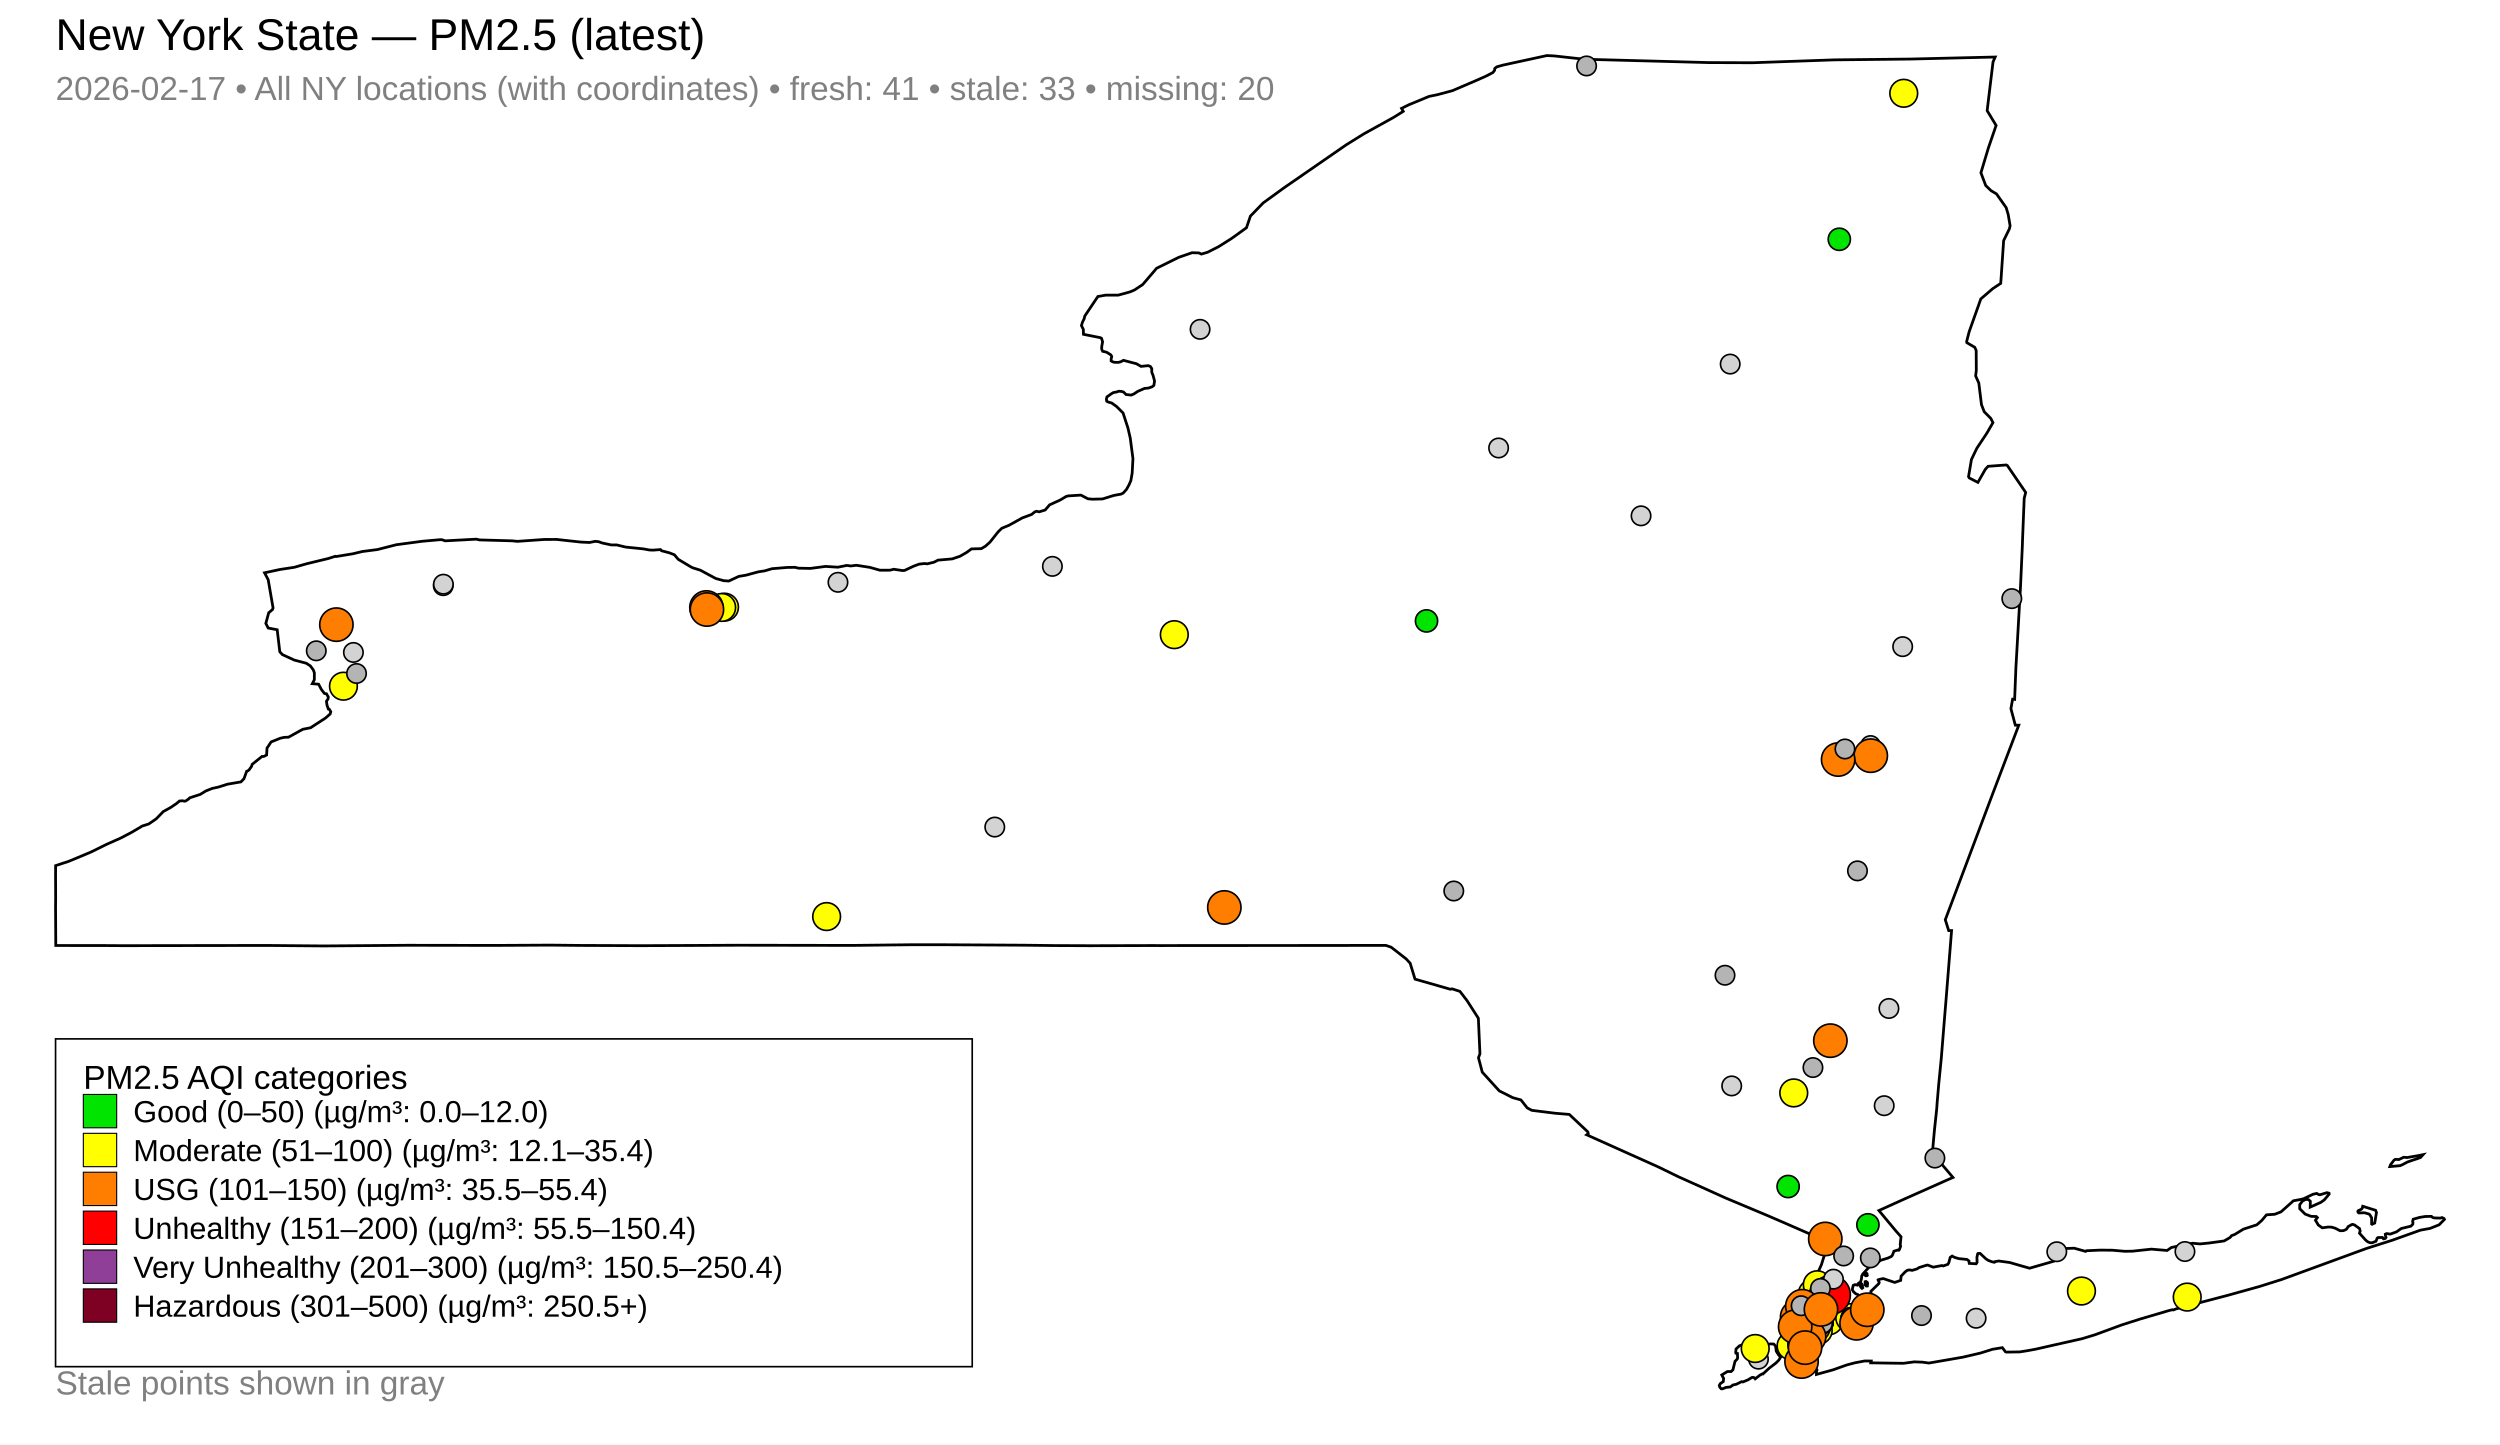
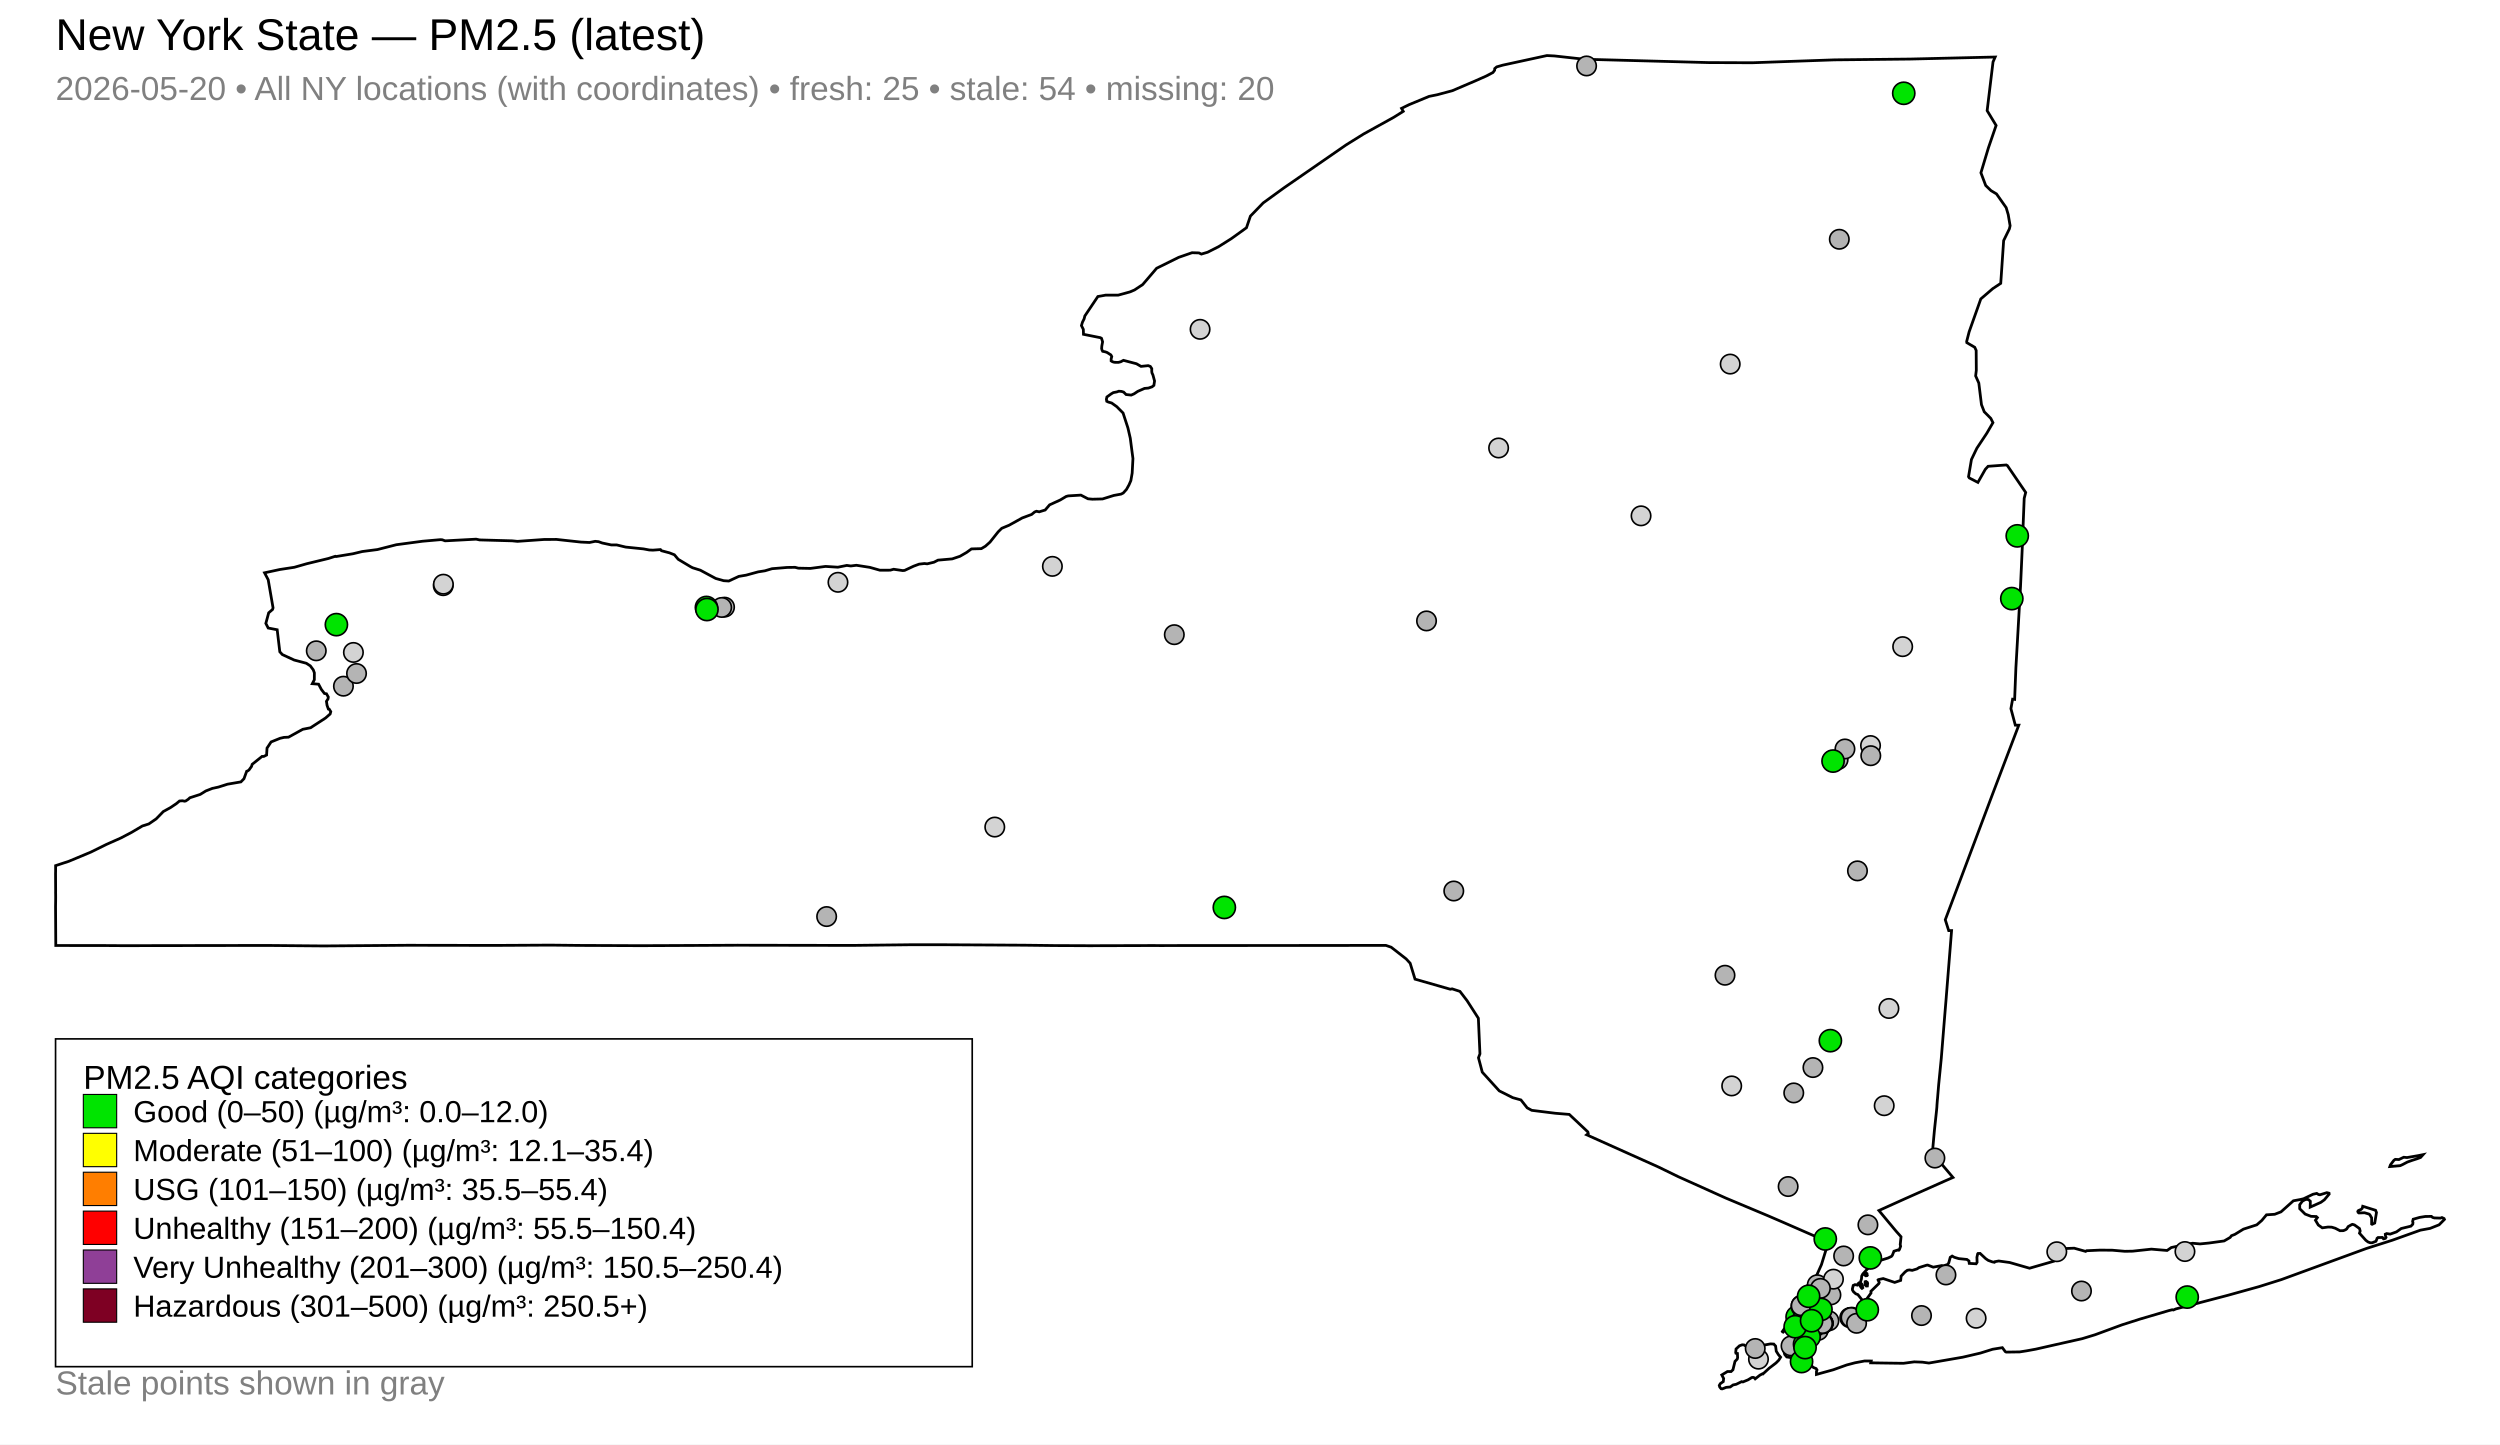
<svg xmlns="http://www.w3.org/2000/svg" width="900" height="520">
  <rect x="0" y="0" width="900" height="520" fill="white" />
  <text x="20" y="18" font-family="Arial, sans-serif" font-size="16">New York State — PM2.5 (latest)</text>
-   <text x="20" y="36" font-family="Arial, sans-serif" font-size="12" fill="gray">2026-02-17 • All NY locations (with coordinates) • fresh: 41 • stale: 33 • missing: 20</text>
+   <text x="20" y="36" font-family="Arial, sans-serif" font-size="12" fill="gray">2026-05-20 • All NY locations (with coordinates) • fresh: 25 • stale: 54 • missing: 20</text>
  <path d="M671.45,461.41 L671.76,461.32 L672.22,461.64 L672.35,461.97 L672.25,462.95 L671.86,462.98 L671.49,462.62 L671.42,461.90 L671.45,461.41 Z" fill="none" stroke="black" stroke-width="1" />
  <path d="M642.36,478.33 L642.45,478.27 L642.52,478.30 L642.67,478.45 L642.08,479.44 L641.97,479.57 L641.76,479.50 L641.65,479.36 L641.70,479.29 L642.36,478.33 Z" fill="none" stroke="black" stroke-width="1" />
  <path d="M631.09,495.85 L630.63,495.92 L629.30,496.74 L627.44,497.50 L626.99,497.39 L625.05,498.34 L623.91,498.58 L622.89,499.31 L621.43,499.45 L619.97,500.00 L619.59,499.94 L619.11,499.34 L618.94,498.75 L619.31,498.11 L620.38,497.37 L620.51,496.26 L619.84,494.98 L621.89,493.74 L623.20,493.75 L623.86,493.12 L624.60,490.10 L625.39,489.28 L625.54,488.77 L625.47,487.25 L624.94,487.17 L624.85,486.89 L624.98,485.63 L626.20,484.49 L627.20,484.13 L627.86,484.18 L628.29,484.48 L630.16,484.84 L633.73,484.48 L637.39,483.80 L638.55,483.86 L639.22,484.59 L639.45,486.43 L640.24,487.69 L641.02,488.58 L640.36,489.66 L639.38,490.65 L636.92,492.53 L634.68,494.60 L634.55,494.53 L633.57,495.05 L631.87,496.39 L631.55,496.00 L631.09,495.85 Z" fill="none" stroke="black" stroke-width="1" />
  <path d="M849.98,435.40 L850.40,435.00 L850.58,434.26 L855.20,435.70 L855.53,436.51 L854.90,440.30 L853.95,440.75 L853.79,440.66 L853.79,438.43 L853.14,437.30 L852.79,437.05 L851.24,436.59 L849.21,436.67 L848.92,436.46 L848.81,436.10 L849.05,435.78 L849.98,435.40 Z" fill="none" stroke="black" stroke-width="1" />
  <path d="M870.50,416.04 L872.32,415.67 L871.40,416.69 L870.20,417.14 L868.43,417.71 L866.65,418.34 L864.93,419.25 L864.09,419.63 L860.35,419.96 L860.56,419.36 L861.16,418.55 L861.81,417.71 L862.30,417.37 L863.61,417.44 L865.33,416.61 L866.53,416.72 L869.49,416.21 L870.50,416.04 Z" fill="none" stroke="black" stroke-width="1" />
  <path d="M672.13,458.56 L672.14,458.66 L672.14,458.72 L672.14,458.86 L672.23,459.11 L672.15,459.22 L671.72,459.30 L671.25,459.00 L671.26,458.78 L671.52,458.74 L671.57,458.43 L671.76,458.34 L672.01,458.42 L672.12,458.50 L672.13,458.56 Z" fill="none" stroke="black" stroke-width="1" />
  <path d="M711.67,111.62 L708.89,119.45 L708.00,122.91 L708.06,123.36 L710.90,125.02 L711.42,126.16 L711.47,133.32 L711.23,135.33 L712.37,137.90 L713.33,145.68 L714.32,148.22 L714.32,148.23 L716.69,150.62 L717.46,152.16 L716.34,154.09 L715.25,155.97 L711.69,161.33 L711.12,162.50 L709.72,165.42 L708.67,171.61 L708.95,172.06 L712.04,173.67 L714.72,168.95 L715.71,167.87 L722.27,167.39 L722.67,167.63 L728.86,176.71 L729.25,177.28 L728.71,179.40 L728.10,194.68 L728.09,194.76 L728.08,195.48 L728.05,196.41 L727.86,200.66 L727.39,211.06 L726.27,230.83 L725.74,240.07 L725.73,240.19 L725.72,240.42 L725.27,251.78 L724.54,251.70 L723.93,255.12 L725.51,261.06 L726.76,261.07 L722.18,273.10 L717.23,286.12 L710.91,302.93 L700.30,331.12 L701.53,335.01 L702.57,335.01 L700.65,358.95 L700.65,359.00 L700.08,365.91 L699.29,375.69 L698.86,381.02 L697.92,390.50 L697.50,395.54 L697.49,395.62 L697.48,395.72 L697.46,395.84 L697.46,395.89 L697.45,395.95 L697.30,397.94 L697.29,398.09 L697.29,398.14 L697.28,398.37 L697.27,398.55 L697.17,399.64 L697.11,400.19 L697.09,400.40 L696.44,406.47 L696.33,407.58 L695.65,415.11 L703.07,423.89 L700.16,425.16 L699.60,425.41 L688.75,430.24 L686.82,431.10 L686.00,431.46 L676.41,435.79 L680.06,440.19 L680.83,441.10 L681.61,442.05 L682.65,443.29 L684.29,445.13 L684.37,445.24 L684.08,448.06 L684.22,448.65 L683.79,449.84 L683.56,450.08 L683.30,449.97 L681.82,450.44 L681.25,451.90 L680.91,452.31 L679.66,452.90 L677.07,453.70 L675.98,454.45 L673.26,455.77 L670.59,458.65 L670.35,459.12 L670.21,459.39 L670.13,460.39 L669.78,461.51 L669.86,461.98 L670.22,462.23 L670.50,462.70 L670.50,462.99 L670.49,463.23 L670.60,463.60 L670.45,463.73 L670.31,463.82 L670.15,463.69 L669.84,463.26 L669.53,462.78 L669.70,462.27 L669.40,461.80 L669.23,461.82 L668.86,462.18 L668.61,462.63 L667.80,462.47 L667.16,462.76 L666.86,464.00 L666.90,464.43 L667.26,465.03 L668.07,465.76 L668.85,466.07 L670.08,467.63 L670.58,468.27 L671.16,468.23 L671.99,467.65 L672.01,467.64 L673.56,465.50 L673.52,464.88 L676.36,462.11 L676.53,461.69 L676.10,460.78 L676.22,460.66 L677.95,460.28 L682.09,461.67 L682.62,461.49 L684.24,460.94 L684.40,459.42 L685.84,457.89 L686.64,457.30 L687.38,457.17 L688.40,457.33 L690.11,456.81 L690.84,456.33 L693.58,455.47 L693.99,455.43 L695.96,456.18 L699.09,455.59 L699.56,455.74 L701.20,455.18 L701.51,454.68 L701.56,454.61 L702.09,452.64 L702.78,452.18 L702.84,452.21 L703.35,452.51 L703.54,452.61 L703.97,452.75 L705.14,453.10 L705.48,453.14 L705.92,453.18 L707.17,453.31 L707.99,453.39 L708.08,453.40 L708.82,453.94 L708.84,454.11 L708.93,454.82 L711.41,454.96 L711.75,454.44 L711.69,452.62 L711.97,451.37 L712.09,451.24 L712.84,451.23 L714.85,453.11 L715.77,453.74 L717.21,454.27 L717.99,454.42 L718.14,454.21 L719.54,453.96 L723.48,454.50 L723.48,454.50 L730.64,456.56 L739.37,454.04 L739.67,453.38 L739.84,451.18 L740.27,450.08 L743.57,449.47 L746.71,449.35 L750.83,450.50 L751.18,450.26 L756.02,450.04 L760.46,450.08 L764.95,450.47 L767.74,450.42 L774.50,449.69 L780.15,450.17 L781.68,449.11 L786.64,448.02 L789.37,447.57 L792.02,447.81 L795.24,447.49 L800.69,446.74 L802.85,445.48 L803.34,444.85 L804.55,444.38 L807.63,442.49 L812.44,440.94 L814.24,439.37 L815.93,437.34 L818.90,437.14 L821.17,436.26 L825.62,432.29 L828.10,431.83 L829.29,431.55 L832.69,429.93 L834.03,429.63 L834.66,430.02 L835.20,430.12 L837.67,429.36 L838.45,429.55 L838.50,429.87 L836.78,431.92 L835.52,432.84 L831.68,434.56 L831.72,432.46 L831.03,431.85 L830.34,431.77 L829.75,431.92 L828.83,432.45 L827.89,433.71 L827.90,435.13 L829.85,437.07 L831.97,437.88 L833.86,437.95 L834.26,438.34 L833.56,439.28 L834.59,441.01 L836.02,442.02 L838.12,441.73 L839.41,441.78 L840.70,442.17 L842.40,443.06 L843.63,443.03 L844.42,442.70 L844.83,442.40 L845.34,441.58 L846.64,440.84 L846.91,440.77 L847.62,440.98 L849.42,442.27 L849.66,443.16 L849.41,443.95 L851.70,446.51 L852.50,447.11 L853.25,447.39 L853.98,447.40 L855.33,446.86 L855.66,446.12 L855.74,445.80 L856.07,445.52 L857.67,445.48 L858.06,445.98 L858.15,445.97 L858.36,445.93 L858.75,445.80 L858.97,445.46 L858.75,444.81 L858.71,444.31 L859.20,444.09 L860.47,444.28 L862.73,443.48 L864.44,442.27 L867.94,441.41 L868.59,440.72 L868.67,440.13 L868.54,439.69 L868.75,438.92 L871.08,438.26 L873.13,437.93 L875.32,437.90 L875.73,438.27 L876.37,438.45 L878.55,438.52 L879.10,438.32 L879.86,438.67 L880.00,438.99 L878.08,440.93 L874.83,442.22 L871.35,442.86 L861.17,446.50 L851.91,449.45 L821.30,460.65 L813.23,463.19 L801.98,466.32 L783.30,471.22 L782.44,471.59 L781.99,471.51 L780.80,471.81 L770.46,474.85 L763.93,476.94 L754.22,480.51 L749.60,481.92 L739.78,484.13 L732.91,485.69 L729.57,486.30 L727.07,486.69 L726.81,486.69 L722.25,486.76 L721.89,486.57 L720.85,485.16 L717.35,485.73 L712.94,487.11 L709.48,487.92 L706.59,488.59 L694.41,490.70 L692.08,490.38 L689.13,490.27 L685.24,490.79 L679.31,490.71 L673.48,490.62 L673.53,490.41 L673.63,489.97 L671.28,489.95 L668.40,490.49 L667.81,490.60 L664.81,491.39 L659.97,493.12 L653.92,494.79 L653.93,493.72 L654.12,493.19 L653.80,492.69 L653.48,492.56 L652.83,492.29 L652.23,491.79 L651.22,491.87 L647.74,492.11 L646.58,492.09 L645.82,491.85 L645.49,491.67 L645.39,491.28 L646.01,490.71 L646.11,490.58 L646.63,489.96 L646.44,489.42 L645.61,488.88 L643.23,488.50 L642.49,487.59 L642.19,486.33 L642.63,485.03 L642.90,484.64 L643.31,484.03 L644.81,482.70 L644.57,480.60 L644.31,480.34 L644.19,480.22 L644.10,479.73 L644.44,479.04 L644.79,478.83 L644.97,478.16 L644.68,477.60 L644.13,477.34 L645.30,472.33 L645.80,471.59 L646.70,470.22 L647.56,468.92 L648.23,467.90 L652.43,461.52 L653.54,459.79 L654.04,459.01 L654.05,459.01 L654.69,457.56 L655.54,455.67 L655.73,455.24 L658.33,446.78 L657.39,446.77 L656.39,446.35 L642.34,440.21 L642.34,440.21 L636.74,437.79 L636.27,437.59 L623.59,432.27 L621.30,431.31 L607.02,424.88 L604.15,423.59 L597.03,420.12 L571.21,408.53 L571.77,408.09 L571.62,407.48 L564.94,401.19 L564.57,401.16 L559.87,400.77 L551.43,399.72 L549.78,398.82 L547.54,395.98 L544.57,395.15 L539.74,392.72 L533.62,385.98 L532.58,382.03 L532.25,380.80 L532.78,379.37 L532.21,366.57 L528.15,360.25 L525.58,356.90 L522.77,355.99 L522.09,356.12 L509.41,352.49 L507.66,346.77 L506.19,345.18 L500.83,341.00 L498.91,340.34 L491.03,340.35 L490.57,340.35 L486.12,340.35 L485.47,340.36 L485.40,340.37 L431.39,340.39 L431.08,340.39 L417.73,340.41 L415.79,340.40 L414.97,340.40 L413.41,340.40 L391.85,340.46 L391.18,340.45 L378.97,340.40 L378.49,340.39 L368.59,340.27 L368.53,340.27 L340.49,340.11 L338.40,340.10 L329.08,340.10 L328.96,340.11 L328.40,340.11 L327.31,340.11 L326.71,340.12 L324.20,340.15 L324.19,340.15 L319.64,340.20 L319.63,340.20 L306.90,340.35 L265.50,340.28 L254.11,340.34 L238.89,340.41 L230.96,340.44 L229.96,340.44 L208.32,340.35 L208.29,340.35 L198.12,340.24 L189.21,340.29 L178.17,340.35 L146.78,340.30 L116.53,340.54 L111.73,340.50 L97.20,340.37 L96.24,340.36 L44.33,340.44 L42.93,340.43 L36.46,340.39 L34.89,340.38 L34.89,340.39 L20.08,340.38 L20.00,326.35 L20.03,324.28 L20.04,323.01 L20.03,321.88 L20.02,321.20 L20.03,320.78 L20.00,314.47 L20.02,313.59 L20.02,311.63 L24.82,310.05 L32.70,306.76 L38.29,304.00 L43.48,301.69 L47.32,299.68 L51.26,297.35 L53.57,296.62 L56.23,294.79 L58.80,292.15 L61.36,290.74 L63.51,289.29 L64.62,288.36 L65.67,288.28 L66.45,288.43 L66.85,288.35 L67.76,287.74 L68.34,287.20 L72.08,285.99 L74.12,284.73 L76.48,283.81 L78.63,283.35 L81.89,282.31 L86.73,281.48 L87.83,280.34 L88.03,279.78 L88.81,277.65 L89.17,277.53 L89.64,277.18 L90.54,275.93 L90.79,275.15 L94.34,272.31 L94.94,272.32 L95.97,271.81 L96.13,269.31 L97.59,267.10 L100.85,265.78 L102.24,265.46 L103.87,265.38 L108.98,262.55 L111.81,261.99 L117.20,258.48 L118.85,257.03 L119.08,256.20 L118.52,255.30 L118.21,255.25 L117.74,253.94 L117.52,252.48 L118.09,251.60 L118.19,250.93 L117.53,249.76 L116.81,249.66 L115.68,248.18 L114.69,246.31 L112.43,246.13 L113.16,244.71 L113.17,242.22 L112.79,241.17 L111.73,239.73 L111.48,239.56 L110.26,238.77 L105.89,237.61 L101.65,235.65 L100.73,234.64 L99.82,226.98 L99.79,226.71 L96.55,226.09 L95.70,224.42 L96.73,220.61 L98.11,219.42 L98.30,218.83 L96.55,208.71 L95.24,206.21 L100.75,205.02 L105.97,204.22 L110.44,202.94 L118.20,201.06 L120.72,200.26 L120.96,200.36 L127.08,199.35 L130.41,198.55 L135.88,197.84 L142.68,196.10 L152.14,194.84 L158.51,194.28 L159.20,194.32 L160.22,194.70 L161.05,194.66 L171.41,194.10 L172.66,194.37 L184.42,194.70 L186.27,194.89 L195.89,194.21 L200.32,194.19 L209.12,195.15 L212.16,195.29 L212.25,195.29 L214.25,194.88 L215.47,195.00 L216.80,195.48 L220.09,196.18 L222.04,196.18 L225.25,196.95 L231.64,197.60 L233.73,197.99 L235.06,198.05 L237.77,197.85 L238.13,198.26 L240.99,199.02 L242.78,199.72 L244.16,201.35 L248.63,204.03 L249.35,204.40 L252.12,205.27 L254.96,206.80 L257.67,208.25 L260.52,209.05 L262.36,209.17 L265.97,207.50 L268.62,207.05 L272.95,205.87 L275.37,205.49 L277.93,204.73 L278.54,204.68 L279.56,204.60 L283.36,204.28 L286.24,204.24 L287.40,204.54 L291.73,204.63 L297.18,203.91 L301.64,204.19 L304.86,203.55 L306.28,203.75 L308.30,203.50 L313.14,204.25 L316.78,205.28 L320.50,205.26 L321.72,204.93 L324.99,205.41 L325.67,205.34 L328.91,203.82 L330.88,203.09 L332.77,202.87 L333.80,202.98 L336.24,202.39 L337.69,201.65 L342.80,201.20 L345.59,200.26 L347.98,198.88 L349.72,197.61 L350.65,197.58 L353.28,197.51 L354.75,196.63 L356.40,195.16 L359.33,191.47 L360.63,190.19 L362.11,189.57 L363.20,189.12 L368.02,186.45 L371.39,185.20 L372.46,184.32 L373.13,184.05 L374.11,184.26 L376.27,183.60 L377.85,181.75 L381.66,180.01 L383.82,178.72 L384.57,178.52 L389.12,178.24 L391.66,179.56 L393.25,179.71 L396.92,179.62 L400.98,178.36 L403.59,177.88 L404.37,177.48 L405.53,176.19 L406.42,174.60 L407.11,173.02 L407.58,170.32 L407.86,165.08 L407.43,161.84 L406.90,157.75 L406.05,154.06 L404.30,148.68 L402.03,146.39 L400.20,145.08 L399.02,144.75 L398.43,144.46 L398.30,143.71 L398.49,142.90 L399.19,142.40 L399.96,141.84 L400.79,141.34 L402.07,141.09 L402.77,140.84 L403.73,140.91 L404.50,141.15 L405.39,142.03 L407.24,142.23 L408.27,141.78 L409.60,140.89 L412.03,139.83 L413.42,139.71 L414.75,139.25 L415.40,138.73 L415.64,137.15 L415.05,134.99 L414.70,134.22 L414.63,133.66 L414.63,132.69 L414.11,131.91 L413.35,131.63 L410.77,131.90 L409.13,130.95 L404.44,129.72 L403.48,130.23 L402.65,130.45 L401.80,130.45 L401.14,130.42 L400.49,130.22 L400.01,129.92 L400.01,129.23 L400.23,128.35 L399.91,127.76 L398.58,126.91 L397.93,126.67 L396.96,126.47 L396.72,126.00 L396.59,125.47 L396.65,124.60 L396.94,123.06 L396.55,121.81 L396.15,121.57 L390.05,120.35 L390.00,118.58 L389.32,117.22 L389.67,116.02 L390.28,114.79 L390.55,113.73 L395.23,106.75 L398.07,106.24 L402.54,106.25 L406.75,105.10 L408.43,104.39 L411.37,102.44 L416.39,96.57 L424.32,92.65 L429.13,90.98 L431.61,91.05 L432.49,91.47 L434.73,90.81 L438.71,88.79 L443.22,85.95 L444.47,85.06 L448.73,81.98 L450.15,77.80 L454.75,73.05 L462.25,67.61 L484.59,52.17 L490.91,48.23 L501.72,42.25 L505.17,40.09 L504.56,39.01 L507.22,37.70 L514.47,34.70 L517.43,34.10 L522.81,32.66 L530.97,29.18 L535.07,27.36 L537.46,26.10 L538.06,25.30 L538.10,24.70 L538.81,24.08 L541.02,23.45 L556.89,20.00 L559.60,20.14 L567.94,21.06 L570.44,21.33 L615.11,22.53 L630.83,22.59 L643.82,22.13 L660.44,21.55 L687.64,21.26 L718.26,20.53 L717.49,22.29 L716.48,30.64 L715.37,39.83 L718.60,45.16 L715.84,53.19 L713.13,62.21 L714.85,66.77 L716.21,68.09 L716.77,68.63 L718.74,69.81 L718.74,69.81 L722.22,74.75 L722.96,77.26 L723.64,81.27 L723.38,82.39 L721.31,86.62 L720.42,99.76 L720.26,102.01 L717.42,103.89 L713.09,107.61 L711.67,111.62 Z" fill="none" stroke="black" stroke-width="1" />
  <circle cx="623.41" cy="390.93" r="3.50" fill="lightgray" stroke="black" stroke-width="0.6" />
  <circle cx="113.86" cy="234.29" r="3.50" fill="rgb(180,180,180)" stroke="black" stroke-width="0.6" />
-   <circle cx="643.73" cy="427.15" r="4.00" fill="#00E400" stroke="black" stroke-width="0.6" />
-   <circle cx="652.45" cy="465.63" r="5.00" fill="#FFFF00" stroke="black" stroke-width="0.6" />
-   <circle cx="645.75" cy="393.45" r="5.00" fill="#FFFF00" stroke="black" stroke-width="0.6" />
+   <circle cx="643.73" cy="427.15" r="3.50" fill="rgb(180,180,180)" stroke="black" stroke-width="0.6" />
+   <circle cx="652.45" cy="465.63" r="3.50" fill="rgb(180,180,180)" stroke="black" stroke-width="0.6" />
+   <circle cx="645.75" cy="393.45" r="3.50" fill="rgb(180,180,180)" stroke="black" stroke-width="0.6" />
  <circle cx="633.05" cy="489.30" r="3.50" fill="lightgray" stroke="black" stroke-width="0.6" />
  <circle cx="539.50" cy="161.27" r="3.50" fill="lightgray" stroke="black" stroke-width="0.6" />
  <circle cx="711.40" cy="474.57" r="3.50" fill="lightgray" stroke="black" stroke-width="0.6" />
  <circle cx="159.56" cy="210.84" r="3.50" fill="lightgray" stroke="black" stroke-width="0.6" />
  <circle cx="590.78" cy="185.70" r="3.50" fill="lightgray" stroke="black" stroke-width="0.6" />
  <circle cx="622.87" cy="131.07" r="3.50" fill="lightgray" stroke="black" stroke-width="0.6" />
  <circle cx="358.12" cy="297.74" r="3.50" fill="lightgray" stroke="black" stroke-width="0.6" />
-   <circle cx="513.55" cy="223.53" r="4.00" fill="#00E400" stroke="black" stroke-width="0.6" />
+   <circle cx="513.55" cy="223.53" r="3.50" fill="rgb(180,180,180)" stroke="black" stroke-width="0.6" />
  <circle cx="432.03" cy="118.56" r="3.50" fill="lightgray" stroke="black" stroke-width="0.6" />
-   <circle cx="260.84" cy="218.57" r="5.00" fill="#FFFF00" stroke="black" stroke-width="0.6" />
-   <circle cx="654.21" cy="462.50" r="5.00" fill="#FFFF00" stroke="black" stroke-width="0.6" />
-   <circle cx="657.44" cy="466.02" r="6.00" fill="#FF7E00" stroke="black" stroke-width="0.6" />
-   <circle cx="658.41" cy="475.49" r="5.00" fill="#FFFF00" stroke="black" stroke-width="0.6" />
+   <circle cx="260.84" cy="218.57" r="3.50" fill="rgb(180,180,180)" stroke="black" stroke-width="0.6" />
+   <circle cx="654.21" cy="462.50" r="3.50" fill="rgb(180,180,180)" stroke="black" stroke-width="0.6" />
+   <circle cx="657.44" cy="466.02" r="3.50" fill="rgb(180,180,180)" stroke="black" stroke-width="0.6" />
+   <circle cx="658.41" cy="475.49" r="3.50" fill="rgb(180,180,180)" stroke="black" stroke-width="0.6" />
  <circle cx="673.39" cy="268.40" r="3.50" fill="lightgray" stroke="black" stroke-width="0.6" />
  <circle cx="301.67" cy="209.63" r="3.50" fill="lightgray" stroke="black" stroke-width="0.6" />
-   <circle cx="665.90" cy="474.36" r="5.00" fill="#FFFF00" stroke="black" stroke-width="0.6" />
-   <circle cx="662.15" cy="86.14" r="4.00" fill="#00E400" stroke="black" stroke-width="0.6" />
-   <circle cx="672.45" cy="440.94" r="4.00" fill="#00E400" stroke="black" stroke-width="0.6" />
+   <circle cx="665.90" cy="474.36" r="3.50" fill="rgb(180,180,180)" stroke="black" stroke-width="0.6" />
+   <circle cx="662.15" cy="86.14" r="3.50" fill="rgb(180,180,180)" stroke="black" stroke-width="0.6" />
+   <circle cx="672.45" cy="440.94" r="3.50" fill="rgb(180,180,180)" stroke="black" stroke-width="0.6" />
  <circle cx="684.96" cy="232.79" r="3.50" fill="lightgray" stroke="black" stroke-width="0.6" />
  <circle cx="678.31" cy="398.05" r="3.50" fill="lightgray" stroke="black" stroke-width="0.6" />
  <circle cx="648.49" cy="475.16" r="3.50" fill="rgb(180,180,180)" stroke="black" stroke-width="0.6" />
-   <circle cx="422.75" cy="228.48" r="5.00" fill="#FFFF00" stroke="black" stroke-width="0.6" />
-   <circle cx="297.59" cy="329.96" r="5.00" fill="#FFFF00" stroke="black" stroke-width="0.6" />
-   <circle cx="749.33" cy="464.77" r="5.00" fill="#FFFF00" stroke="black" stroke-width="0.6" />
-   <circle cx="644.77" cy="484.52" r="5.00" fill="#FFFF00" stroke="black" stroke-width="0.6" />
+   <circle cx="422.75" cy="228.48" r="3.50" fill="rgb(180,180,180)" stroke="black" stroke-width="0.6" />
+   <circle cx="297.59" cy="329.96" r="3.50" fill="rgb(180,180,180)" stroke="black" stroke-width="0.6" />
+   <circle cx="749.33" cy="464.77" r="3.50" fill="rgb(180,180,180)" stroke="black" stroke-width="0.6" />
+   <circle cx="644.77" cy="484.52" r="3.50" fill="rgb(180,180,180)" stroke="black" stroke-width="0.6" />
  <circle cx="127.23" cy="234.88" r="3.50" fill="lightgray" stroke="black" stroke-width="0.6" />
-   <circle cx="673.48" cy="272.05" r="6.00" fill="#FF7E00" stroke="black" stroke-width="0.6" />
-   <circle cx="123.64" cy="247.03" r="5.00" fill="#FFFF00" stroke="black" stroke-width="0.6" />
+   <circle cx="673.48" cy="272.05" r="3.50" fill="rgb(180,180,180)" stroke="black" stroke-width="0.6" />
+   <circle cx="123.64" cy="247.03" r="3.50" fill="rgb(180,180,180)" stroke="black" stroke-width="0.6" />
  <circle cx="159.62" cy="210.31" r="3.50" fill="lightgray" stroke="black" stroke-width="0.6" />
  <circle cx="691.74" cy="473.60" r="3.50" fill="rgb(180,180,180)" stroke="black" stroke-width="0.6" />
  <circle cx="647.35" cy="476.84" r="3.50" fill="rgb(180,180,180)" stroke="black" stroke-width="0.6" />
-   <circle cx="654.57" cy="478.94" r="5.00" fill="#FFFF00" stroke="black" stroke-width="0.6" />
-   <circle cx="659.13" cy="466.16" r="7.00" fill="#FF0000" stroke="black" stroke-width="0.6" />
+   <circle cx="654.57" cy="478.94" r="3.50" fill="rgb(180,180,180)" stroke="black" stroke-width="0.6" />
+   <circle cx="659.13" cy="466.16" r="3.50" fill="rgb(180,180,180)" stroke="black" stroke-width="0.6" />
  <circle cx="660.05" cy="460.50" r="3.50" fill="lightgray" stroke="black" stroke-width="0.6" />
  <circle cx="680.01" cy="363.05" r="3.50" fill="lightgray" stroke="black" stroke-width="0.6" />
  <circle cx="786.58" cy="450.55" r="3.50" fill="lightgray" stroke="black" stroke-width="0.6" />
  <circle cx="571.17" cy="23.74" r="3.50" fill="rgb(180,180,180)" stroke="black" stroke-width="0.6" />
  <circle cx="740.45" cy="450.63" r="3.50" fill="lightgray" stroke="black" stroke-width="0.6" />
  <circle cx="128.35" cy="242.46" r="3.50" fill="rgb(180,180,180)" stroke="black" stroke-width="0.6" />
  <circle cx="378.86" cy="203.89" r="3.50" fill="lightgray" stroke="black" stroke-width="0.6" />
  <circle cx="666.63" cy="474.18" r="3.50" fill="rgb(180,180,180)" stroke="black" stroke-width="0.6" />
-   <circle cx="259.81" cy="218.68" r="5.00" fill="#FFFF00" stroke="black" stroke-width="0.6" />
+   <circle cx="259.81" cy="218.68" r="3.50" fill="rgb(180,180,180)" stroke="black" stroke-width="0.6" />
  <circle cx="655.35" cy="463.83" r="3.50" fill="rgb(180,180,180)" stroke="black" stroke-width="0.6" />
-   <circle cx="631.88" cy="485.46" r="5.00" fill="#FFFF00" stroke="black" stroke-width="0.6" />
-   <circle cx="673.32" cy="452.85" r="3.50" fill="rgb(180,180,180)" stroke="black" stroke-width="0.6" />
+   <circle cx="631.88" cy="485.46" r="3.50" fill="rgb(180,180,180)" stroke="black" stroke-width="0.6" />
+   <circle cx="673.32" cy="452.85" r="4.00" fill="#00E400" stroke="black" stroke-width="0.6" />
  <circle cx="651.55" cy="480.96" r="3.50" fill="rgb(180,180,180)" stroke="black" stroke-width="0.6" />
  <circle cx="523.36" cy="320.76" r="3.50" fill="rgb(180,180,180)" stroke="black" stroke-width="0.6" />
  <circle cx="672.22" cy="471.51" r="3.50" fill="rgb(180,180,180)" stroke="black" stroke-width="0.6" />
  <circle cx="666.37" cy="474.31" r="3.50" fill="rgb(180,180,180)" stroke="black" stroke-width="0.6" />
  <circle cx="672.22" cy="471.51" r="3.50" fill="rgb(180,180,180)" stroke="black" stroke-width="0.6" />
-   <circle cx="685.35" cy="33.58" r="5.00" fill="#FFFF00" stroke="black" stroke-width="0.6" />
-   <circle cx="254.31" cy="218.69" r="6.00" fill="#FF7E00" stroke="black" stroke-width="0.6" />
+   <circle cx="685.35" cy="33.58" r="4.00" fill="#00E400" stroke="black" stroke-width="0.6" />
+   <circle cx="254.31" cy="218.69" r="4.00" fill="#00E400" stroke="black" stroke-width="0.6" />
  <circle cx="666.34" cy="474.37" r="3.50" fill="rgb(180,180,180)" stroke="black" stroke-width="0.6" />
  <circle cx="666.37" cy="474.31" r="3.50" fill="rgb(180,180,180)" stroke="black" stroke-width="0.6" />
-   <circle cx="646.96" cy="474.10" r="6.00" fill="#FF7E00" stroke="black" stroke-width="0.6" />
+   <circle cx="646.96" cy="474.10" r="4.00" fill="#00E400" stroke="black" stroke-width="0.6" />
  <circle cx="652.66" cy="384.32" r="3.50" fill="rgb(180,180,180)" stroke="black" stroke-width="0.6" />
-   <circle cx="657.10" cy="446.03" r="6.00" fill="#FF7E00" stroke="black" stroke-width="0.6" />
-   <circle cx="652.89" cy="477.50" r="6.00" fill="#FF7E00" stroke="black" stroke-width="0.6" />
-   <circle cx="121.10" cy="224.87" r="6.00" fill="#FF7E00" stroke="black" stroke-width="0.6" />
-   <circle cx="648.56" cy="490.16" r="6.00" fill="#FF7E00" stroke="black" stroke-width="0.6" />
+   <circle cx="657.10" cy="446.03" r="4.00" fill="#00E400" stroke="black" stroke-width="0.6" />
+   <circle cx="652.89" cy="477.50" r="4.00" fill="#00E400" stroke="black" stroke-width="0.6" />
+   <circle cx="121.10" cy="224.87" r="4.00" fill="#00E400" stroke="black" stroke-width="0.6" />
+   <circle cx="648.56" cy="490.16" r="4.00" fill="#00E400" stroke="black" stroke-width="0.6" />
  <circle cx="656.29" cy="476.41" r="3.50" fill="rgb(180,180,180)" stroke="black" stroke-width="0.6" />
  <circle cx="656.29" cy="476.43" r="3.50" fill="rgb(180,180,180)" stroke="black" stroke-width="0.6" />
  <circle cx="656.31" cy="476.41" r="3.50" fill="rgb(180,180,180)" stroke="black" stroke-width="0.6" />
  <circle cx="656.37" cy="476.36" r="3.50" fill="rgb(180,180,180)" stroke="black" stroke-width="0.6" />
  <circle cx="656.16" cy="476.60" r="3.50" fill="rgb(180,180,180)" stroke="black" stroke-width="0.6" />
  <circle cx="656.27" cy="476.40" r="3.50" fill="rgb(180,180,180)" stroke="black" stroke-width="0.6" />
  <circle cx="656.09" cy="476.47" r="3.50" fill="rgb(180,180,180)" stroke="black" stroke-width="0.6" />
-   <circle cx="668.37" cy="476.39" r="6.00" fill="#FF7E00" stroke="black" stroke-width="0.6" />
-   <circle cx="440.76" cy="326.68" r="6.00" fill="#FF7E00" stroke="black" stroke-width="0.6" />
-   <circle cx="648.83" cy="470.23" r="6.00" fill="#FF7E00" stroke="black" stroke-width="0.6" />
-   <circle cx="672.22" cy="471.51" r="6.00" fill="#FF7E00" stroke="black" stroke-width="0.6" />
-   <circle cx="724.25" cy="215.50" r="3.50" fill="rgb(180,180,180)" stroke="black" stroke-width="0.6" />
+   <circle cx="668.37" cy="476.39" r="3.50" fill="rgb(180,180,180)" stroke="black" stroke-width="0.6" />
+   <circle cx="440.76" cy="326.68" r="4.00" fill="#00E400" stroke="black" stroke-width="0.6" />
+   <circle cx="648.83" cy="470.23" r="4.00" fill="#00E400" stroke="black" stroke-width="0.6" />
+   <circle cx="672.22" cy="471.51" r="4.00" fill="#00E400" stroke="black" stroke-width="0.6" />
+   <circle cx="724.25" cy="215.50" r="4.00" fill="#00E400" stroke="black" stroke-width="0.6" />
  <circle cx="668.69" cy="313.51" r="3.50" fill="rgb(180,180,180)" stroke="black" stroke-width="0.6" />
-   <circle cx="648.60" cy="476.10" r="3.50" fill="rgb(180,180,180)" stroke="black" stroke-width="0.6" />
-   <circle cx="661.73" cy="273.43" r="6.00" fill="#FF7E00" stroke="black" stroke-width="0.6" />
-   <circle cx="649.63" cy="483.92" r="6.00" fill="#FF7E00" stroke="black" stroke-width="0.6" />
-   <circle cx="658.93" cy="374.64" r="6.00" fill="#FF7E00" stroke="black" stroke-width="0.6" />
+   <circle cx="648.60" cy="476.10" r="4.00" fill="#00E400" stroke="black" stroke-width="0.6" />
+   <circle cx="661.73" cy="273.43" r="3.50" fill="rgb(180,180,180)" stroke="black" stroke-width="0.6" />
+   <circle cx="649.63" cy="483.92" r="4.00" fill="#00E400" stroke="black" stroke-width="0.6" />
+   <circle cx="658.93" cy="374.64" r="4.00" fill="#00E400" stroke="black" stroke-width="0.6" />
  <circle cx="696.56" cy="416.90" r="3.50" fill="rgb(180,180,180)" stroke="black" stroke-width="0.6" />
  <circle cx="787.40" cy="466.95" r="3.50" fill="rgb(180,180,180)" stroke="black" stroke-width="0.6" />
  <circle cx="664.18" cy="269.63" r="3.50" fill="rgb(180,180,180)" stroke="black" stroke-width="0.6" />
  <circle cx="621.00" cy="351.09" r="3.50" fill="rgb(180,180,180)" stroke="black" stroke-width="0.6" />
-   <circle cx="254.50" cy="219.43" r="6.00" fill="#FF7E00" stroke="black" stroke-width="0.6" />
-   <circle cx="651.28" cy="481.27" r="6.00" fill="#FF7E00" stroke="black" stroke-width="0.6" />
-   <circle cx="787.40" cy="466.95" r="5.00" fill="#FFFF00" stroke="black" stroke-width="0.6" />
+   <circle cx="254.50" cy="219.43" r="4.00" fill="#00E400" stroke="black" stroke-width="0.6" />
+   <circle cx="651.28" cy="481.27" r="4.00" fill="#00E400" stroke="black" stroke-width="0.6" />
+   <circle cx="787.40" cy="466.95" r="4.00" fill="#00E400" stroke="black" stroke-width="0.6" />
  <circle cx="663.71" cy="452.15" r="3.50" fill="rgb(180,180,180)" stroke="black" stroke-width="0.6" />
-   <circle cx="646.26" cy="477.62" r="6.00" fill="#FF7E00" stroke="black" stroke-width="0.6" />
-   <circle cx="649.82" cy="485.14" r="6.00" fill="#FF7E00" stroke="black" stroke-width="0.6" />
+   <circle cx="646.26" cy="477.62" r="4.00" fill="#00E400" stroke="black" stroke-width="0.6" />
+   <circle cx="649.82" cy="485.14" r="4.00" fill="#00E400" stroke="black" stroke-width="0.6" />
  <circle cx="648.41" cy="470.06" r="3.50" fill="rgb(180,180,180)" stroke="black" stroke-width="0.6" />
-   <circle cx="655.55" cy="471.39" r="6.00" fill="#FF7E00" stroke="black" stroke-width="0.6" />
+   <circle cx="655.55" cy="471.39" r="4.00" fill="#00E400" stroke="black" stroke-width="0.6" />
+   <circle cx="659.90" cy="273.99" r="4.00" fill="#00E400" stroke="black" stroke-width="0.6" />
+   <circle cx="726.21" cy="192.91" r="4.00" fill="#00E400" stroke="black" stroke-width="0.6" />
+   <circle cx="652.17" cy="475.46" r="4.00" fill="#00E400" stroke="black" stroke-width="0.6" />
+   <circle cx="700.54" cy="458.98" r="3.50" fill="rgb(180,180,180)" stroke="black" stroke-width="0.6" />
+   <circle cx="651.10" cy="466.65" r="4.00" fill="#00E400" stroke="black" stroke-width="0.6" />
  <rect x="20" y="374" width="330" height="118" fill="white" stroke="black" stroke-width="0.6" />
  <text x="30" y="392" font-family="Arial, sans-serif" font-size="12">PM2.5 AQI categories</text>
  <rect x="30" y="394" width="12" height="12" fill="#00E400" stroke="black" stroke-width="0.4" />
  <text x="48" y="404" font-family="Arial, sans-serif" font-size="11">Good (0–50)  (µg/m³: 0.0–12.0)</text>
  <rect x="30" y="408" width="12" height="12" fill="#FFFF00" stroke="black" stroke-width="0.4" />
  <text x="48" y="418" font-family="Arial, sans-serif" font-size="11">Moderate (51–100)  (µg/m³: 12.1–35.4)</text>
  <rect x="30" y="422" width="12" height="12" fill="#FF7E00" stroke="black" stroke-width="0.4" />
  <text x="48" y="432" font-family="Arial, sans-serif" font-size="11">USG (101–150)  (µg/m³: 35.5–55.4)</text>
  <rect x="30" y="436" width="12" height="12" fill="#FF0000" stroke="black" stroke-width="0.4" />
  <text x="48" y="446" font-family="Arial, sans-serif" font-size="11">Unhealthy (151–200)  (µg/m³: 55.5–150.4)</text>
  <rect x="30" y="450" width="12" height="12" fill="#8F3F97" stroke="black" stroke-width="0.4" />
  <text x="48" y="460" font-family="Arial, sans-serif" font-size="11">Very Unhealthy (201–300)  (µg/m³: 150.5–250.4)</text>
  <rect x="30" y="464" width="12" height="12" fill="#7E0023" stroke="black" stroke-width="0.4" />
  <text x="48" y="474" font-family="Arial, sans-serif" font-size="11">Hazardous (301–500)  (µg/m³: 250.5+)</text>
  <text x="20" y="502" font-family="Arial, sans-serif" font-size="12" fill="gray">Stale points shown in gray</text>
</svg>
